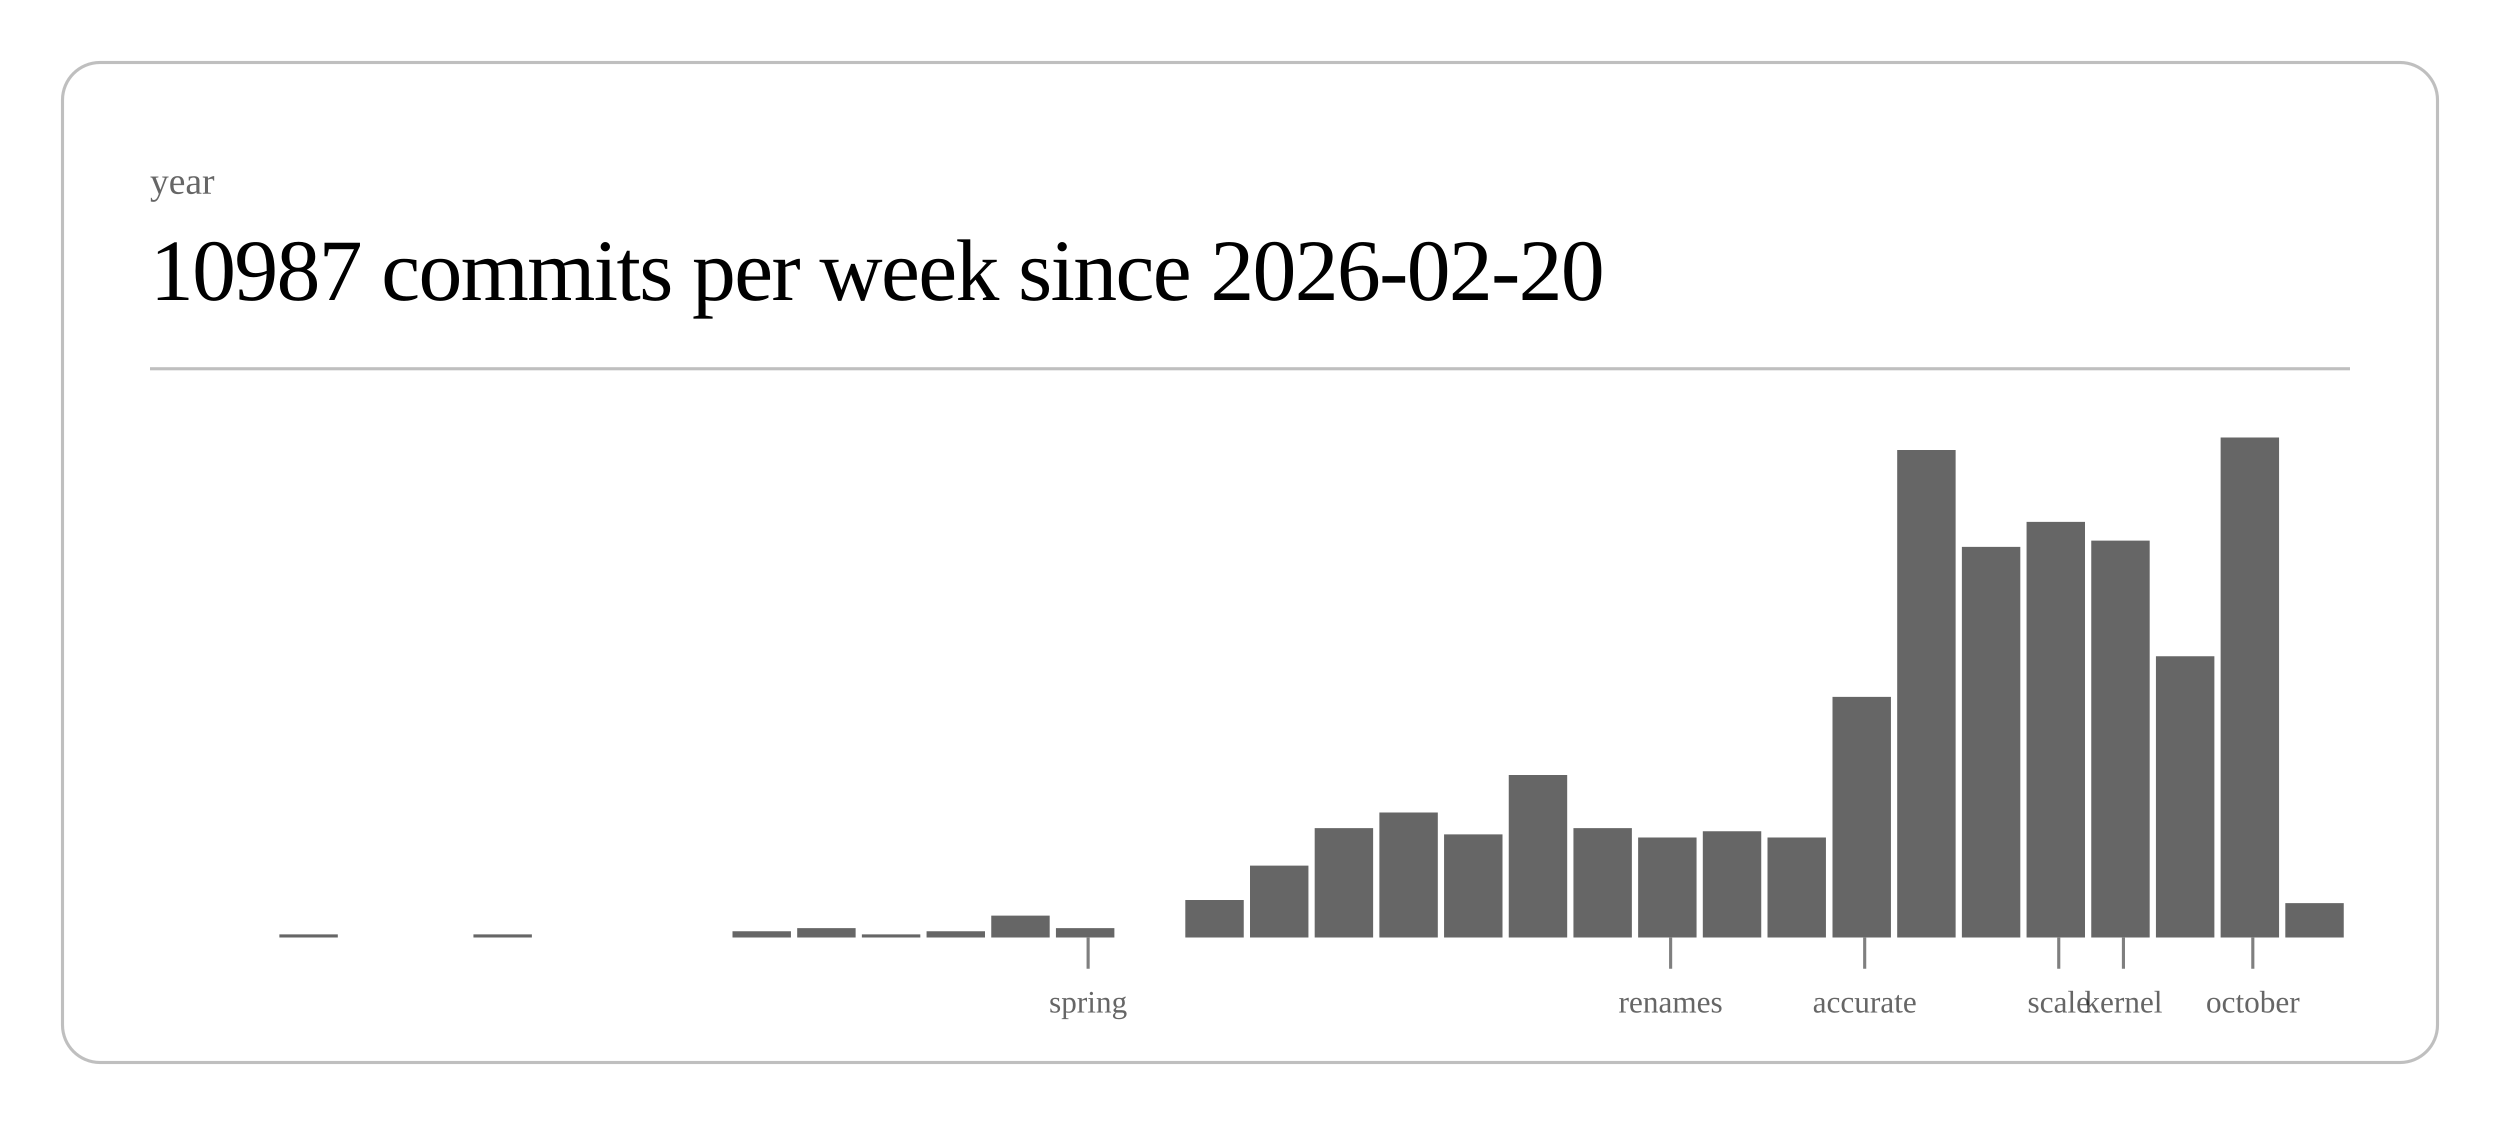
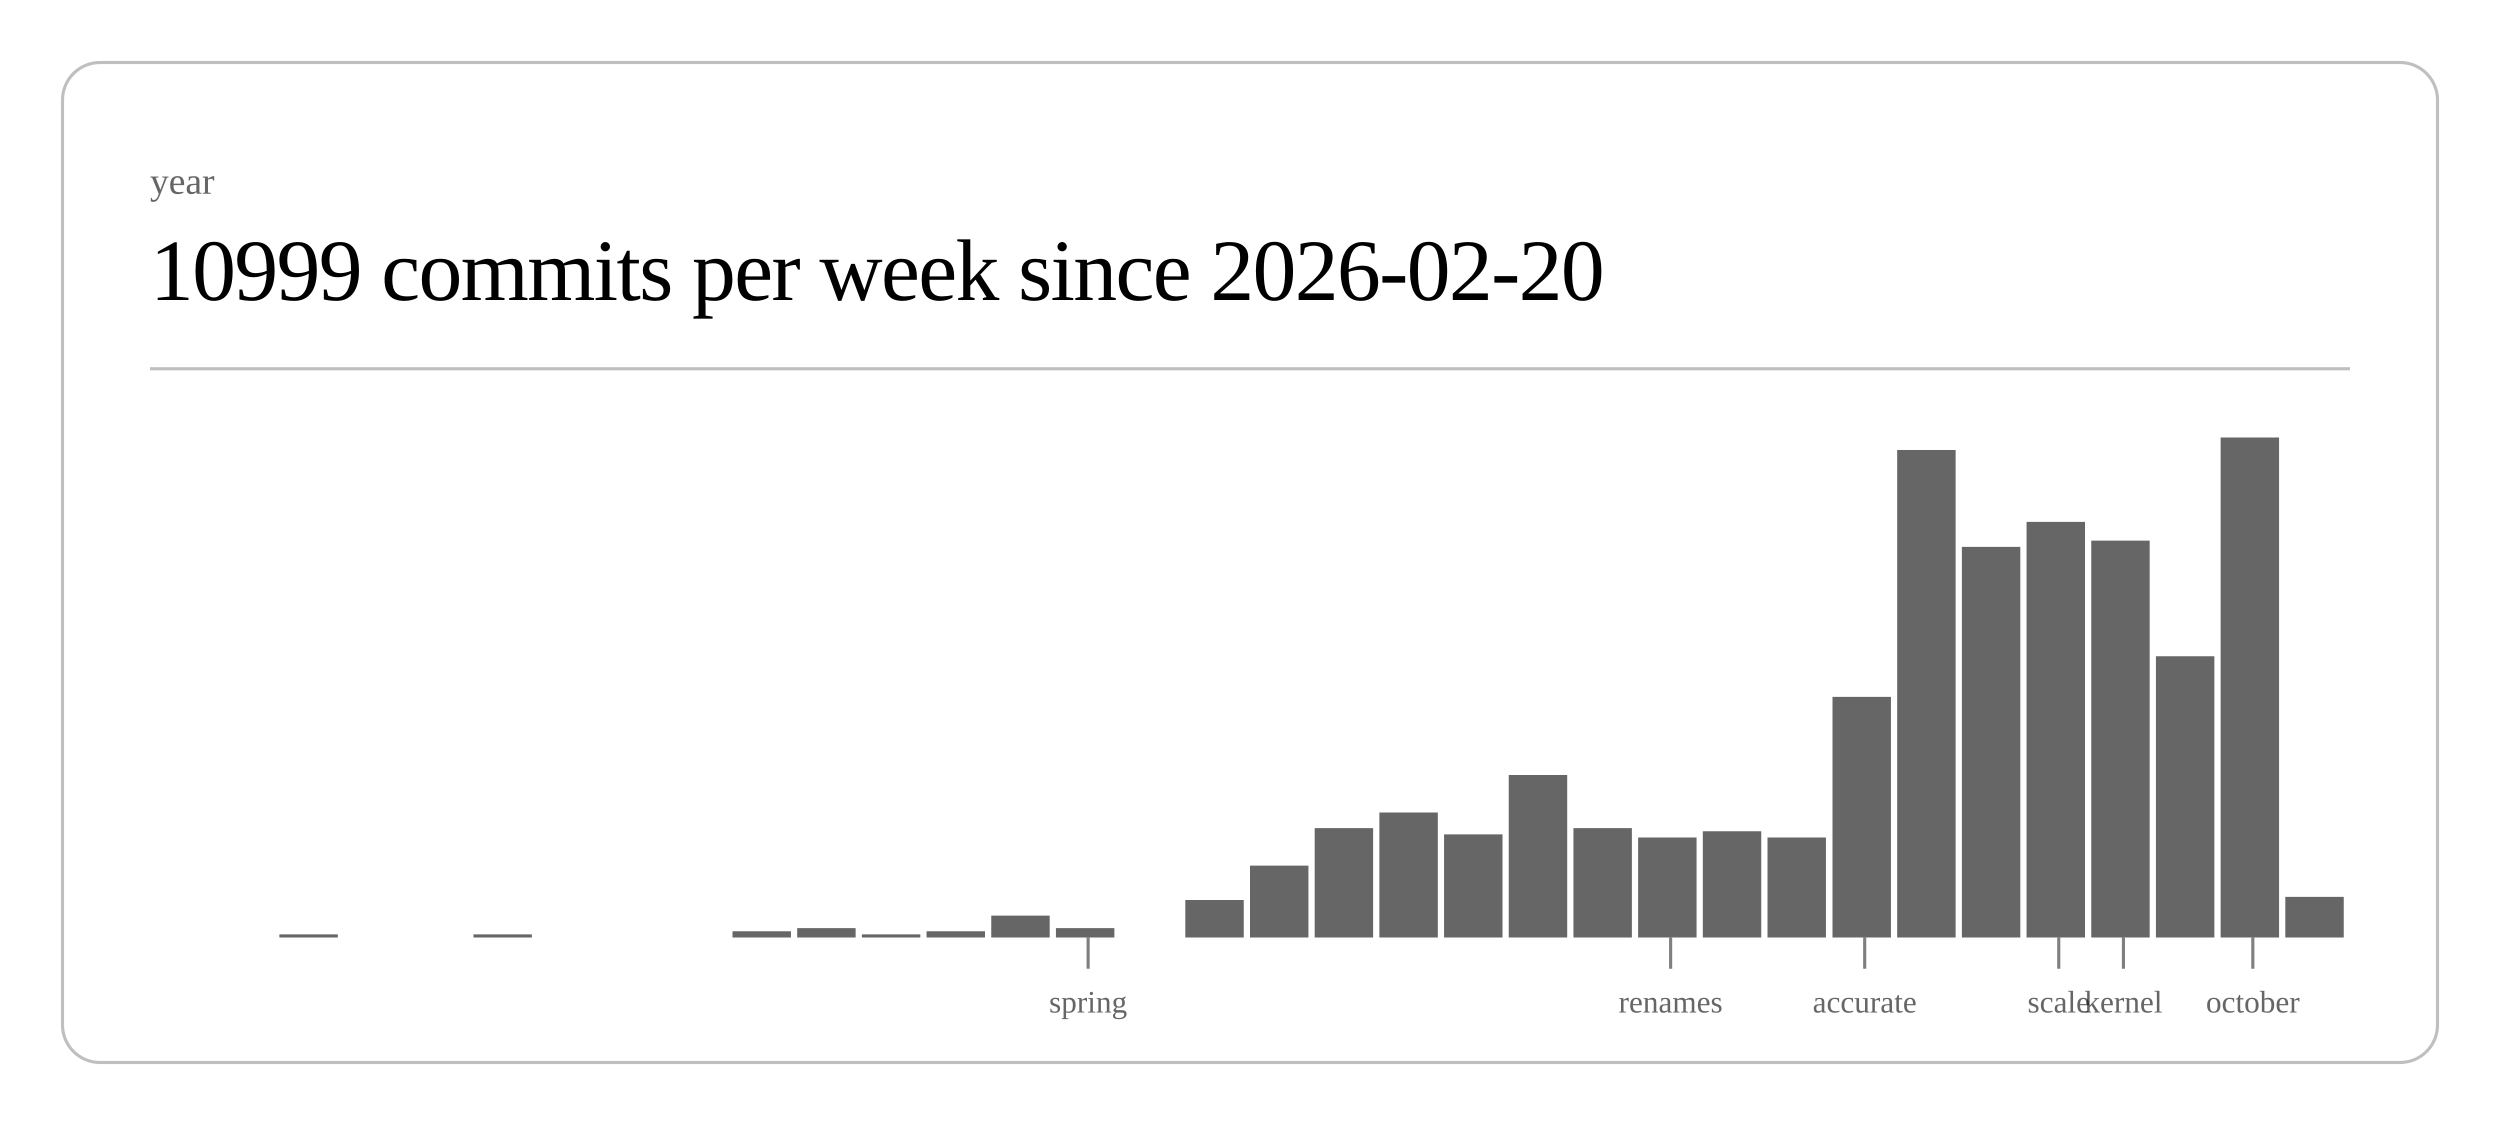
<svg xmlns="http://www.w3.org/2000/svg" class="post-header-svg" viewBox="0 0 800 360" width="800" height="360">
  <rect x="20" y="20" width="760" height="320" rx="12" ry="12" fill="none" stroke="currentColor" stroke-width="1" opacity="0.25" />
  <text fill="currentColor" x="48" y="62" font-size="12" opacity="0.6">year</text>
-   <text fill="currentColor" x="48" y="96" font-size="28" font-weight="300" letter-spacing="-0.5">10987 commits per week since 2026-02-20</text>
+   <text fill="currentColor" x="48" y="96" font-size="28" font-weight="300" letter-spacing="-0.5">10999 commits per week since 2026-02-20</text>
  <line stroke="currentColor" x1="48" y1="118" x2="752" y2="118" stroke-width="1" opacity="0.25" />
  <rect x="89.4" y="299" width="18.7" height="1" fill="currentColor" opacity="0.6" />
  <rect x="151.5" y="299" width="18.7" height="1" fill="currentColor" opacity="0.6" />
  <rect x="234.4" y="298" width="18.7" height="2" fill="currentColor" opacity="0.6" />
  <rect x="255.1" y="297" width="18.7" height="3" fill="currentColor" opacity="0.6" />
  <rect x="275.8" y="299" width="18.7" height="1" fill="currentColor" opacity="0.6" />
  <rect x="296.5" y="298" width="18.7" height="2" fill="currentColor" opacity="0.6" />
  <rect x="317.2" y="293" width="18.7" height="7" fill="currentColor" opacity="0.6" />
  <rect x="337.9" y="297" width="18.7" height="3" fill="currentColor" opacity="0.6" />
  <rect x="379.3" y="288" width="18.7" height="12" fill="currentColor" opacity="0.6" />
  <rect x="400.0" y="277" width="18.7" height="23" fill="currentColor" opacity="0.6" />
  <rect x="420.7" y="265" width="18.7" height="35" fill="currentColor" opacity="0.6" />
  <rect x="441.4" y="260" width="18.7" height="40" fill="currentColor" opacity="0.6" />
  <rect x="462.1" y="267" width="18.7" height="33" fill="currentColor" opacity="0.6" />
  <rect x="482.8" y="248" width="18.7" height="52" fill="currentColor" opacity="0.6" />
  <rect x="503.5" y="265" width="18.7" height="35" fill="currentColor" opacity="0.6" />
  <rect x="524.2" y="268" width="18.7" height="32" fill="currentColor" opacity="0.6" />
  <rect x="544.9" y="266" width="18.7" height="34" fill="currentColor" opacity="0.6" />
  <rect x="565.6" y="268" width="18.7" height="32" fill="currentColor" opacity="0.6" />
  <rect x="586.4" y="223" width="18.7" height="77" fill="currentColor" opacity="0.6" />
  <rect x="607.1" y="144" width="18.7" height="156" fill="currentColor" opacity="0.6" />
  <rect x="627.8" y="175" width="18.7" height="125" fill="currentColor" opacity="0.6" />
  <rect x="648.5" y="167" width="18.7" height="133" fill="currentColor" opacity="0.6" />
  <rect x="669.2" y="173" width="18.7" height="127" fill="currentColor" opacity="0.6" />
  <rect x="689.9" y="210" width="18.7" height="90" fill="currentColor" opacity="0.6" />
  <rect x="710.6" y="140" width="18.7" height="160" fill="currentColor" opacity="0.6" />
-   <rect x="731.3" y="289" width="18.7" height="11" fill="currentColor" opacity="0.6" />
+   <rect x="731.3" y="287" width="18.7" height="13" fill="currentColor" opacity="0.6" />
  <line stroke="currentColor" x1="348.2" y1="300" x2="348.2" y2="310" stroke-width="1" opacity="0.5" />
  <text fill="currentColor" x="348.2" y="324" font-size="10" opacity="0.6" text-anchor="middle">spring</text>
  <line stroke="currentColor" x1="534.6" y1="300" x2="534.6" y2="310" stroke-width="1" opacity="0.5" />
  <text fill="currentColor" x="534.6" y="324" font-size="10" opacity="0.6" text-anchor="middle">renames</text>
  <line stroke="currentColor" x1="596.7" y1="300" x2="596.7" y2="310" stroke-width="1" opacity="0.5" />
  <text fill="currentColor" x="596.7" y="324" font-size="10" opacity="0.6" text-anchor="middle">accurate</text>
  <line stroke="currentColor" x1="658.8" y1="300" x2="658.8" y2="310" stroke-width="1" opacity="0.5" />
  <text fill="currentColor" x="658.8" y="324" font-size="10" opacity="0.6" text-anchor="middle">scale</text>
  <line stroke="currentColor" x1="679.5" y1="300" x2="679.5" y2="310" stroke-width="1" opacity="0.5" />
  <text fill="currentColor" x="679.5" y="324" font-size="10" opacity="0.6" text-anchor="middle">kernel</text>
  <line stroke="currentColor" x1="720.9" y1="300" x2="720.9" y2="310" stroke-width="1" opacity="0.5" />
  <text fill="currentColor" x="720.9" y="324" font-size="10" opacity="0.6" text-anchor="middle">october</text>
</svg>
